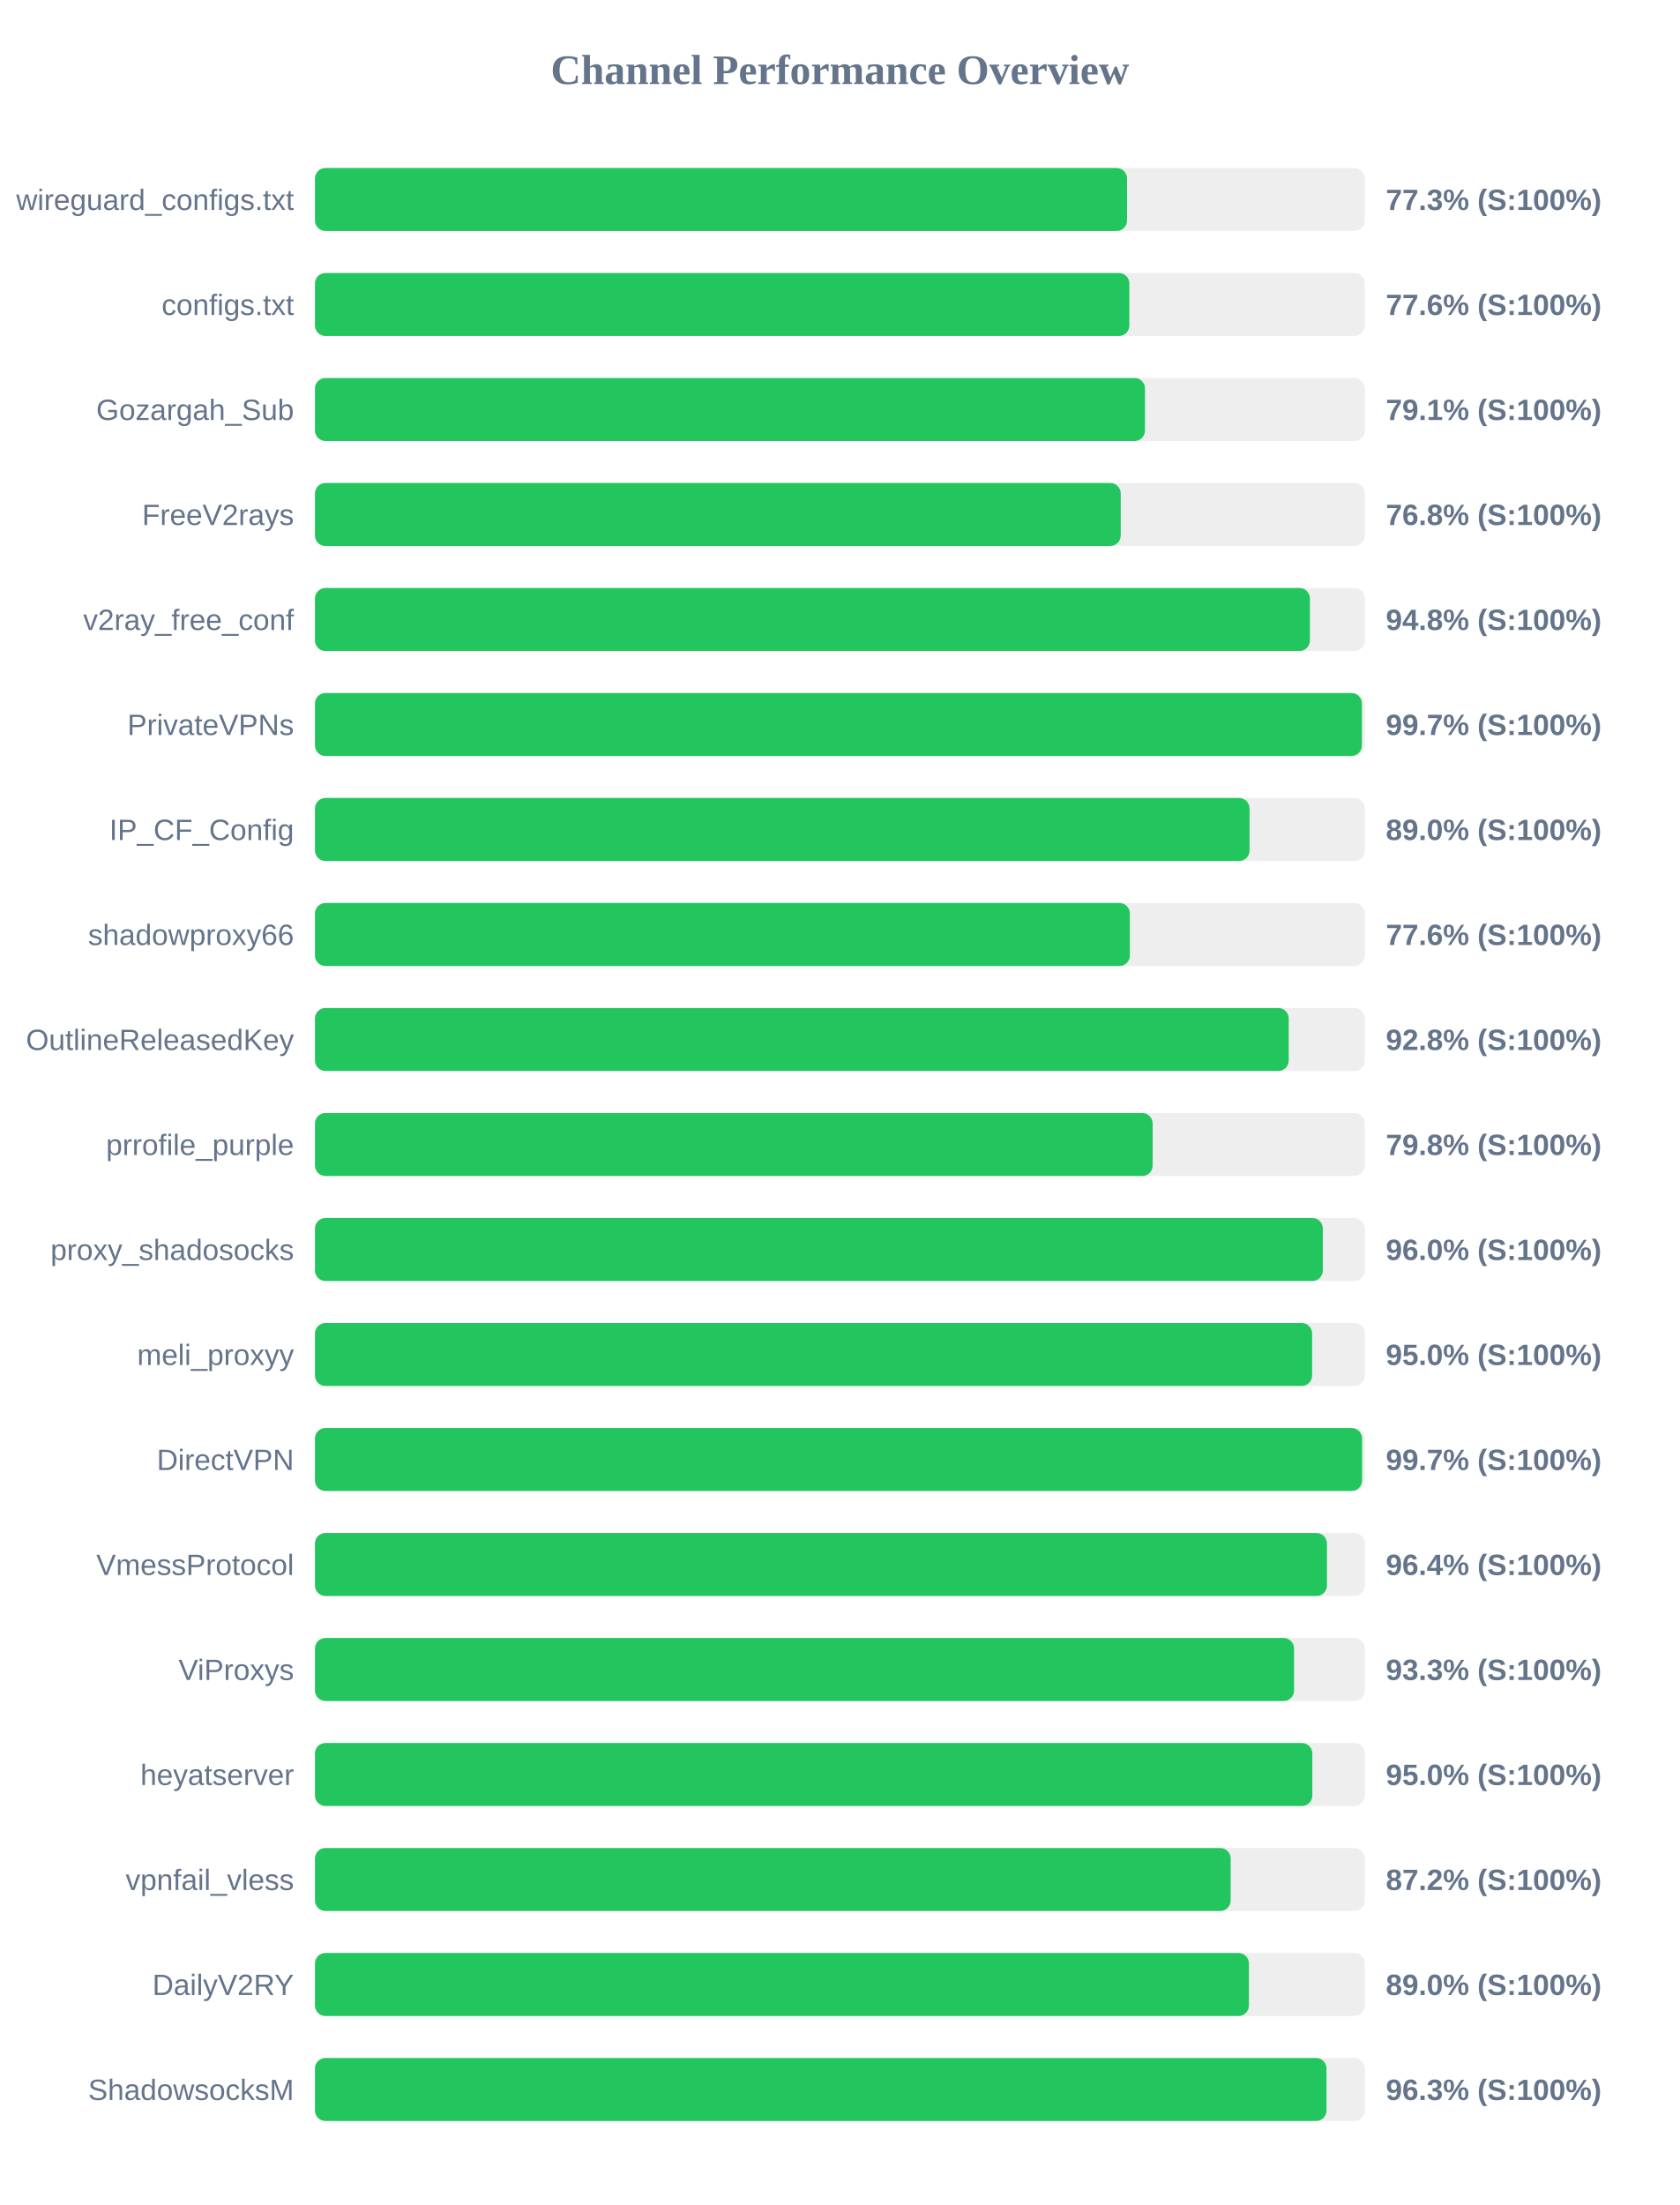
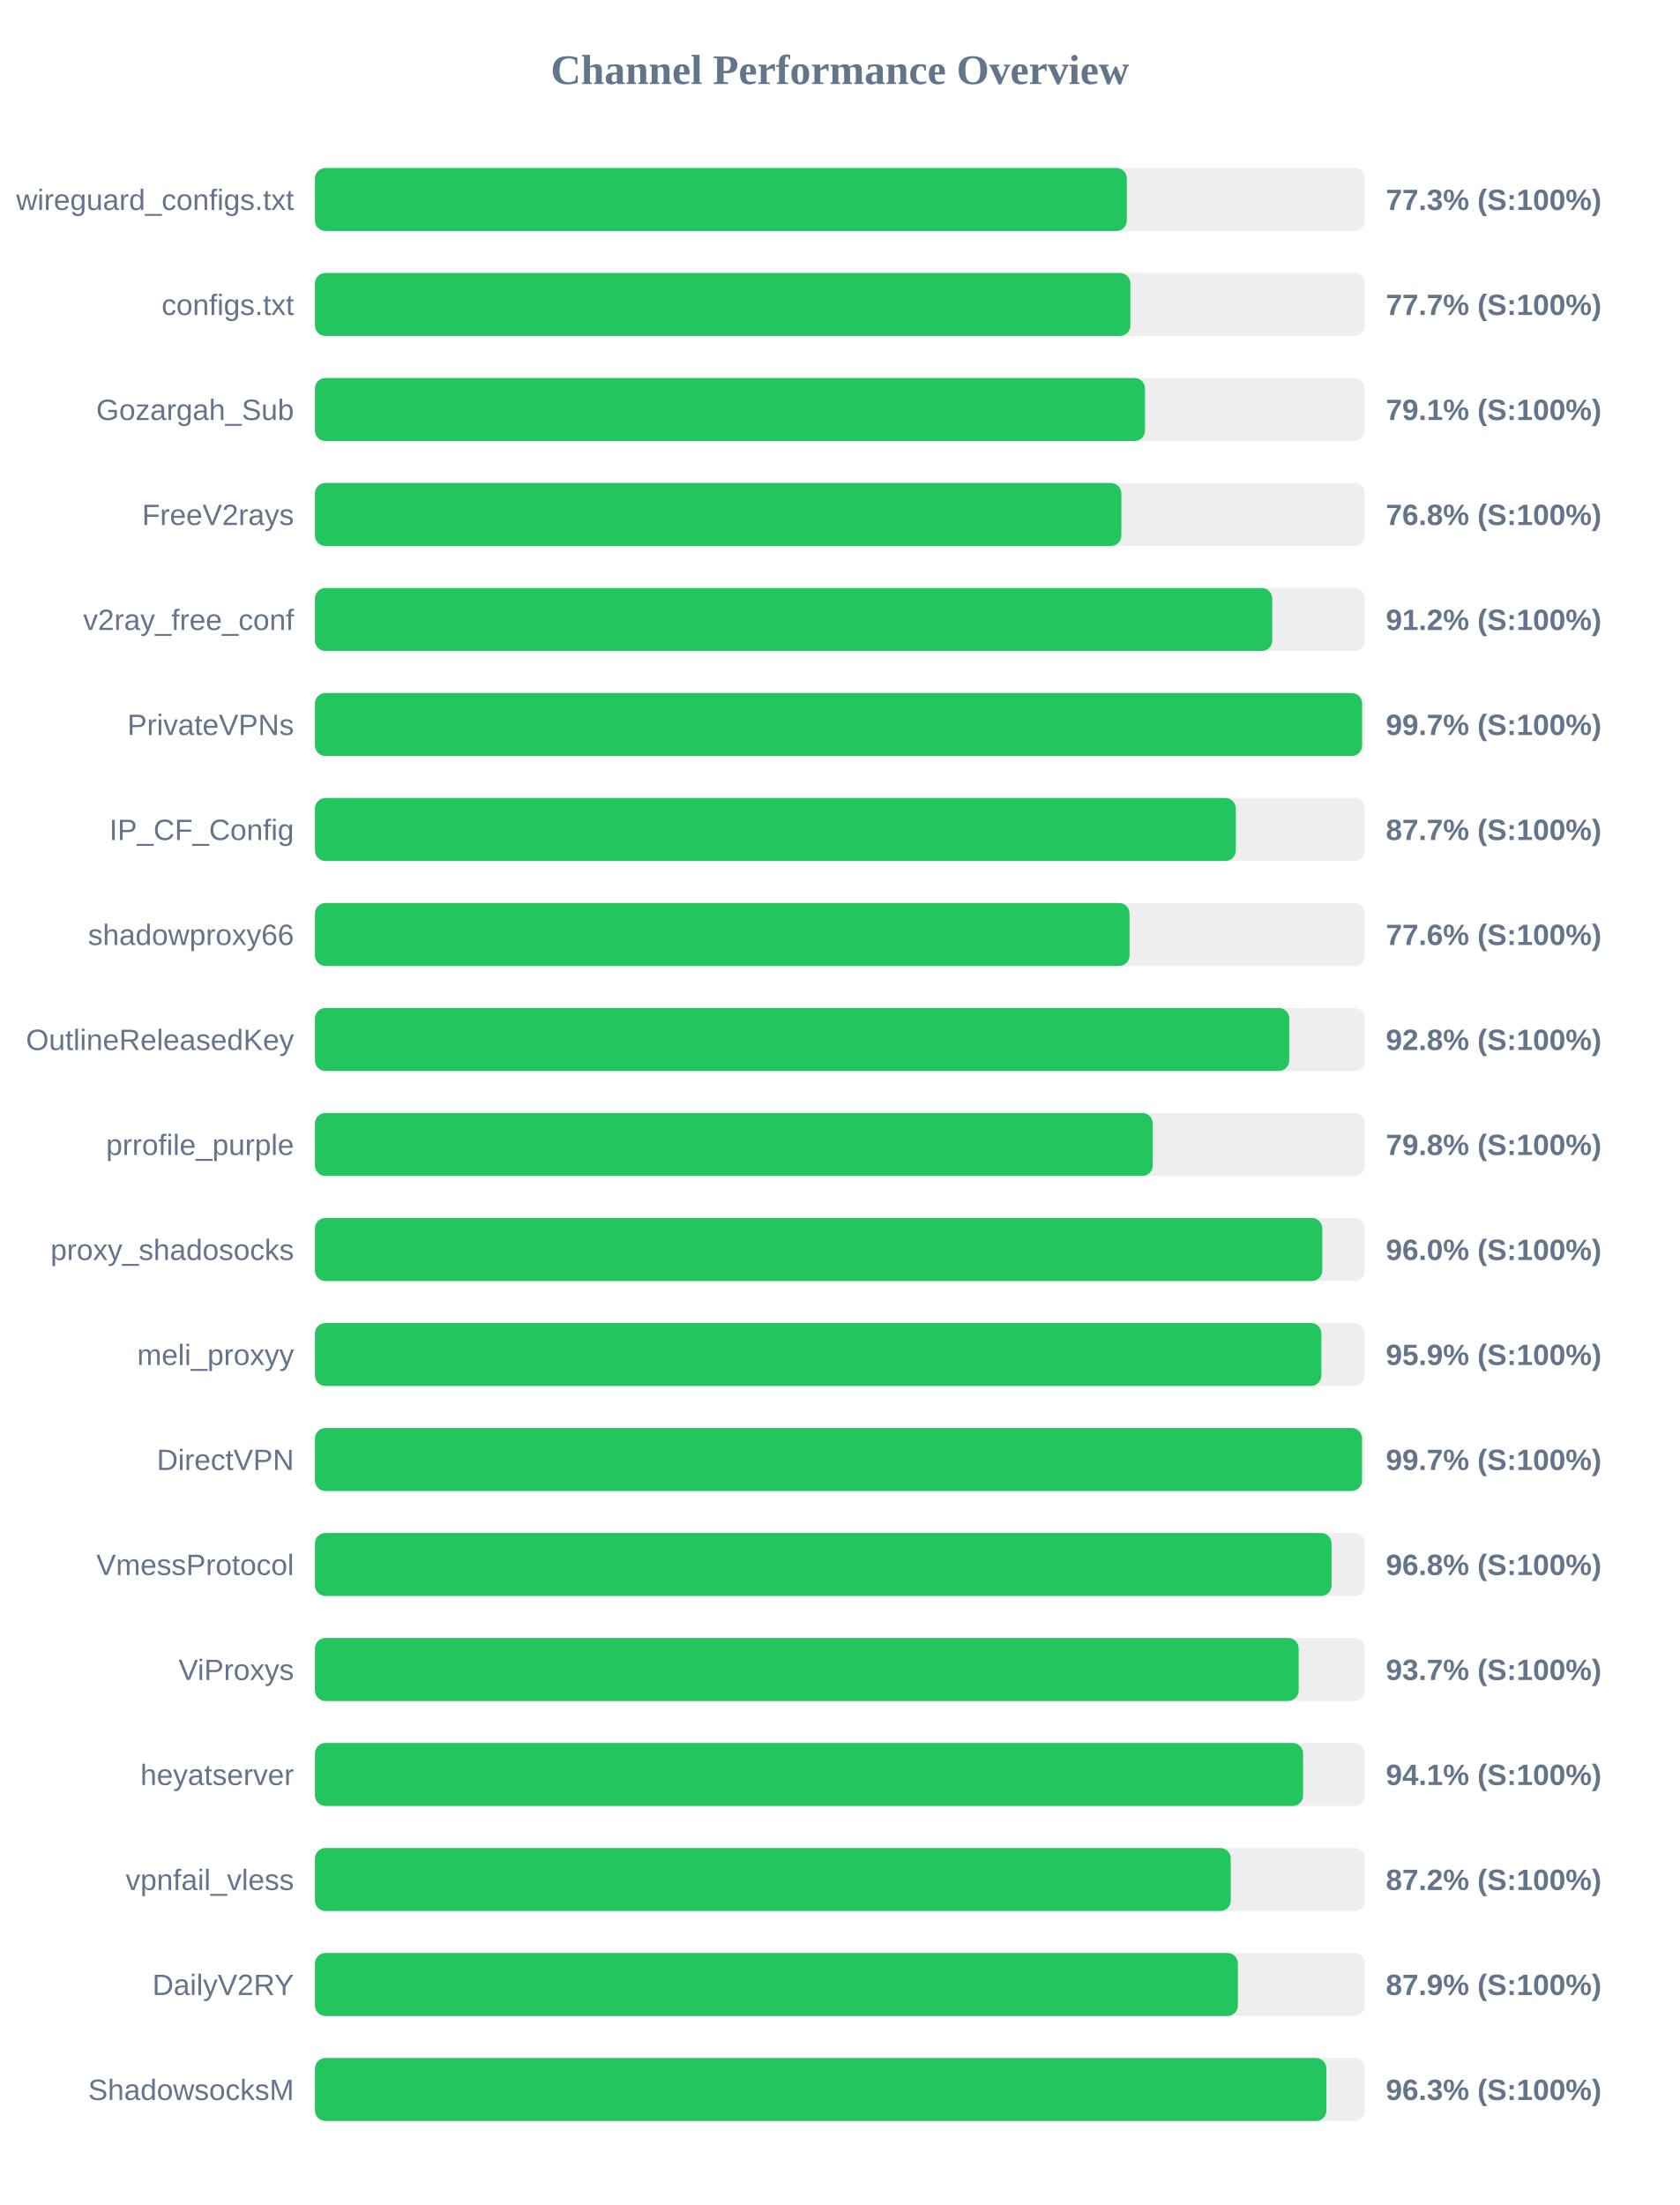
<svg xmlns="http://www.w3.org/2000/svg" width="800" height="1050" version="1.1">
  <style>
        .row { font: 14px Arial; fill: #64748b; }
        .score { font: bold 14px Arial; fill: #64748b; }
    </style>
  <text x="400" y="40" text-anchor="middle" font-size="20px" font-weight="bold" fill="#64748b">Channel Performance Overview</text>
  <rect x="150" y="80" width="500" height="30" fill="#eee" rx="5" />
-   <rect x="150" y="80" width="386.75" height="30" fill="#22c55e" rx="5" />
+   <rect x="150" y="80" width="386.65" height="30" fill="#22c55e" rx="5" />
  <text x="140" y="100" text-anchor="end" class="row">wireguard_configs.txt</text>
  <text x="660" y="100" text-anchor="start" class="score">77.3% (S:100%)</text>
  <rect x="150" y="130" width="500" height="30" fill="#eee" rx="5" />
-   <rect x="150" y="130" width="387.85" height="30" fill="#22c55e" rx="5" />
+   <rect x="150" y="130" width="388.35" height="30" fill="#22c55e" rx="5" />
  <text x="140" y="150" text-anchor="end" class="row">configs.txt</text>
-   <text x="660" y="150" text-anchor="start" class="score">77.6% (S:100%)</text>
+   <text x="660" y="150" text-anchor="start" class="score">77.7% (S:100%)</text>
  <rect x="150" y="180" width="500" height="30" fill="#eee" rx="5" />
  <rect x="150" y="180" width="395.3" height="30" fill="#22c55e" rx="5" />
  <text x="140" y="200" text-anchor="end" class="row">Gozargah_Sub</text>
  <text x="660" y="200" text-anchor="start" class="score">79.1% (S:100%)</text>
  <rect x="150" y="230" width="500" height="30" fill="#eee" rx="5" />
-   <rect x="150" y="230" width="383.75" height="30" fill="#22c55e" rx="5" />
+   <rect x="150" y="230" width="384.05" height="30" fill="#22c55e" rx="5" />
  <text x="140" y="250" text-anchor="end" class="row">FreeV2rays</text>
  <text x="660" y="250" text-anchor="start" class="score">76.8% (S:100%)</text>
  <rect x="150" y="280" width="500" height="30" fill="#eee" rx="5" />
-   <rect x="150" y="280" width="473.85" height="30" fill="#22c55e" rx="5" />
+   <rect x="150" y="280" width="455.9" height="30" fill="#22c55e" rx="5" />
  <text x="140" y="300" text-anchor="end" class="row">v2ray_free_conf</text>
-   <text x="660" y="300" text-anchor="start" class="score">94.8% (S:100%)</text>
+   <text x="660" y="300" text-anchor="start" class="score">91.2% (S:100%)</text>
  <rect x="150" y="330" width="500" height="30" fill="#eee" rx="5" />
-   <rect x="150" y="330" width="498.6" height="30" fill="#22c55e" rx="5" />
+   <rect x="150" y="330" width="498.7" height="30" fill="#22c55e" rx="5" />
  <text x="140" y="350" text-anchor="end" class="row">PrivateVPNs</text>
  <text x="660" y="350" text-anchor="start" class="score">99.7% (S:100%)</text>
  <rect x="150" y="380" width="500" height="30" fill="#eee" rx="5" />
-   <rect x="150" y="380" width="445.1" height="30" fill="#22c55e" rx="5" />
+   <rect x="150" y="380" width="438.55" height="30" fill="#22c55e" rx="5" />
  <text x="140" y="400" text-anchor="end" class="row">IP_CF_Config</text>
-   <text x="660" y="400" text-anchor="start" class="score">89.0% (S:100%)</text>
+   <text x="660" y="400" text-anchor="start" class="score">87.7% (S:100%)</text>
  <rect x="150" y="430" width="500" height="30" fill="#eee" rx="5" />
-   <rect x="150" y="430" width="388.1" height="30" fill="#22c55e" rx="5" />
+   <rect x="150" y="430" width="387.95" height="30" fill="#22c55e" rx="5" />
  <text x="140" y="450" text-anchor="end" class="row">shadowproxy66</text>
  <text x="660" y="450" text-anchor="start" class="score">77.6% (S:100%)</text>
  <rect x="150" y="480" width="500" height="30" fill="#eee" rx="5" />
-   <rect x="150" y="480" width="463.75" height="30" fill="#22c55e" rx="5" />
+   <rect x="150" y="480" width="464.0" height="30" fill="#22c55e" rx="5" />
  <text x="140" y="500" text-anchor="end" class="row">OutlineReleasedKey</text>
  <text x="660" y="500" text-anchor="start" class="score">92.8% (S:100%)</text>
  <rect x="150" y="530" width="500" height="30" fill="#eee" rx="5" />
-   <rect x="150" y="530" width="398.95" height="30" fill="#22c55e" rx="5" />
+   <rect x="150" y="530" width="399.0" height="30" fill="#22c55e" rx="5" />
  <text x="140" y="550" text-anchor="end" class="row">prrofile_purple</text>
  <text x="660" y="550" text-anchor="start" class="score">79.8% (S:100%)</text>
  <rect x="150" y="580" width="500" height="30" fill="#eee" rx="5" />
-   <rect x="150" y="580" width="480.0" height="30" fill="#22c55e" rx="5" />
+   <rect x="150" y="580" width="479.75" height="30" fill="#22c55e" rx="5" />
  <text x="140" y="600" text-anchor="end" class="row">proxy_shadosocks</text>
  <text x="660" y="600" text-anchor="start" class="score">96.0% (S:100%)</text>
  <rect x="150" y="630" width="500" height="30" fill="#eee" rx="5" />
-   <rect x="150" y="630" width="474.9" height="30" fill="#22c55e" rx="5" />
+   <rect x="150" y="630" width="479.3" height="30" fill="#22c55e" rx="5" />
  <text x="140" y="650" text-anchor="end" class="row">meli_proxyy</text>
-   <text x="660" y="650" text-anchor="start" class="score">95.0% (S:100%)</text>
+   <text x="660" y="650" text-anchor="start" class="score">95.9% (S:100%)</text>
  <rect x="150" y="680" width="500" height="30" fill="#eee" rx="5" />
-   <rect x="150" y="680" width="498.7" height="30" fill="#22c55e" rx="5" />
+   <rect x="150" y="680" width="498.65" height="30" fill="#22c55e" rx="5" />
  <text x="140" y="700" text-anchor="end" class="row">DirectVPN</text>
  <text x="660" y="700" text-anchor="start" class="score">99.7% (S:100%)</text>
  <rect x="150" y="730" width="500" height="30" fill="#eee" rx="5" />
-   <rect x="150" y="730" width="481.95" height="30" fill="#22c55e" rx="5" />
+   <rect x="150" y="730" width="484.15" height="30" fill="#22c55e" rx="5" />
  <text x="140" y="750" text-anchor="end" class="row">VmessProtocol</text>
-   <text x="660" y="750" text-anchor="start" class="score">96.4% (S:100%)</text>
+   <text x="660" y="750" text-anchor="start" class="score">96.8% (S:100%)</text>
  <rect x="150" y="780" width="500" height="30" fill="#eee" rx="5" />
-   <rect x="150" y="780" width="466.3" height="30" fill="#22c55e" rx="5" />
+   <rect x="150" y="780" width="468.5" height="30" fill="#22c55e" rx="5" />
  <text x="140" y="800" text-anchor="end" class="row">ViProxys</text>
-   <text x="660" y="800" text-anchor="start" class="score">93.3% (S:100%)</text>
+   <text x="660" y="800" text-anchor="start" class="score">93.7% (S:100%)</text>
  <rect x="150" y="830" width="500" height="30" fill="#eee" rx="5" />
-   <rect x="150" y="830" width="475.0" height="30" fill="#22c55e" rx="5" />
+   <rect x="150" y="830" width="470.6" height="30" fill="#22c55e" rx="5" />
  <text x="140" y="850" text-anchor="end" class="row">heyatserver</text>
-   <text x="660" y="850" text-anchor="start" class="score">95.0% (S:100%)</text>
+   <text x="660" y="850" text-anchor="start" class="score">94.1% (S:100%)</text>
  <rect x="150" y="880" width="500" height="30" fill="#eee" rx="5" />
-   <rect x="150" y="880" width="436.1" height="30" fill="#22c55e" rx="5" />
+   <rect x="150" y="880" width="436.15" height="30" fill="#22c55e" rx="5" />
  <text x="140" y="900" text-anchor="end" class="row">vpnfail_vless</text>
  <text x="660" y="900" text-anchor="start" class="score">87.2% (S:100%)</text>
  <rect x="150" y="930" width="500" height="30" fill="#eee" rx="5" />
-   <rect x="150" y="930" width="444.8" height="30" fill="#22c55e" rx="5" />
+   <rect x="150" y="930" width="439.55" height="30" fill="#22c55e" rx="5" />
  <text x="140" y="950" text-anchor="end" class="row">DailyV2RY</text>
-   <text x="660" y="950" text-anchor="start" class="score">89.0% (S:100%)</text>
+   <text x="660" y="950" text-anchor="start" class="score">87.9% (S:100%)</text>
  <rect x="150" y="980" width="500" height="30" fill="#eee" rx="5" />
-   <rect x="150" y="980" width="481.75" height="30" fill="#22c55e" rx="5" />
+   <rect x="150" y="980" width="481.7" height="30" fill="#22c55e" rx="5" />
  <text x="140" y="1000" text-anchor="end" class="row">ShadowsocksM</text>
  <text x="660" y="1000" text-anchor="start" class="score">96.3% (S:100%)</text>
</svg>
